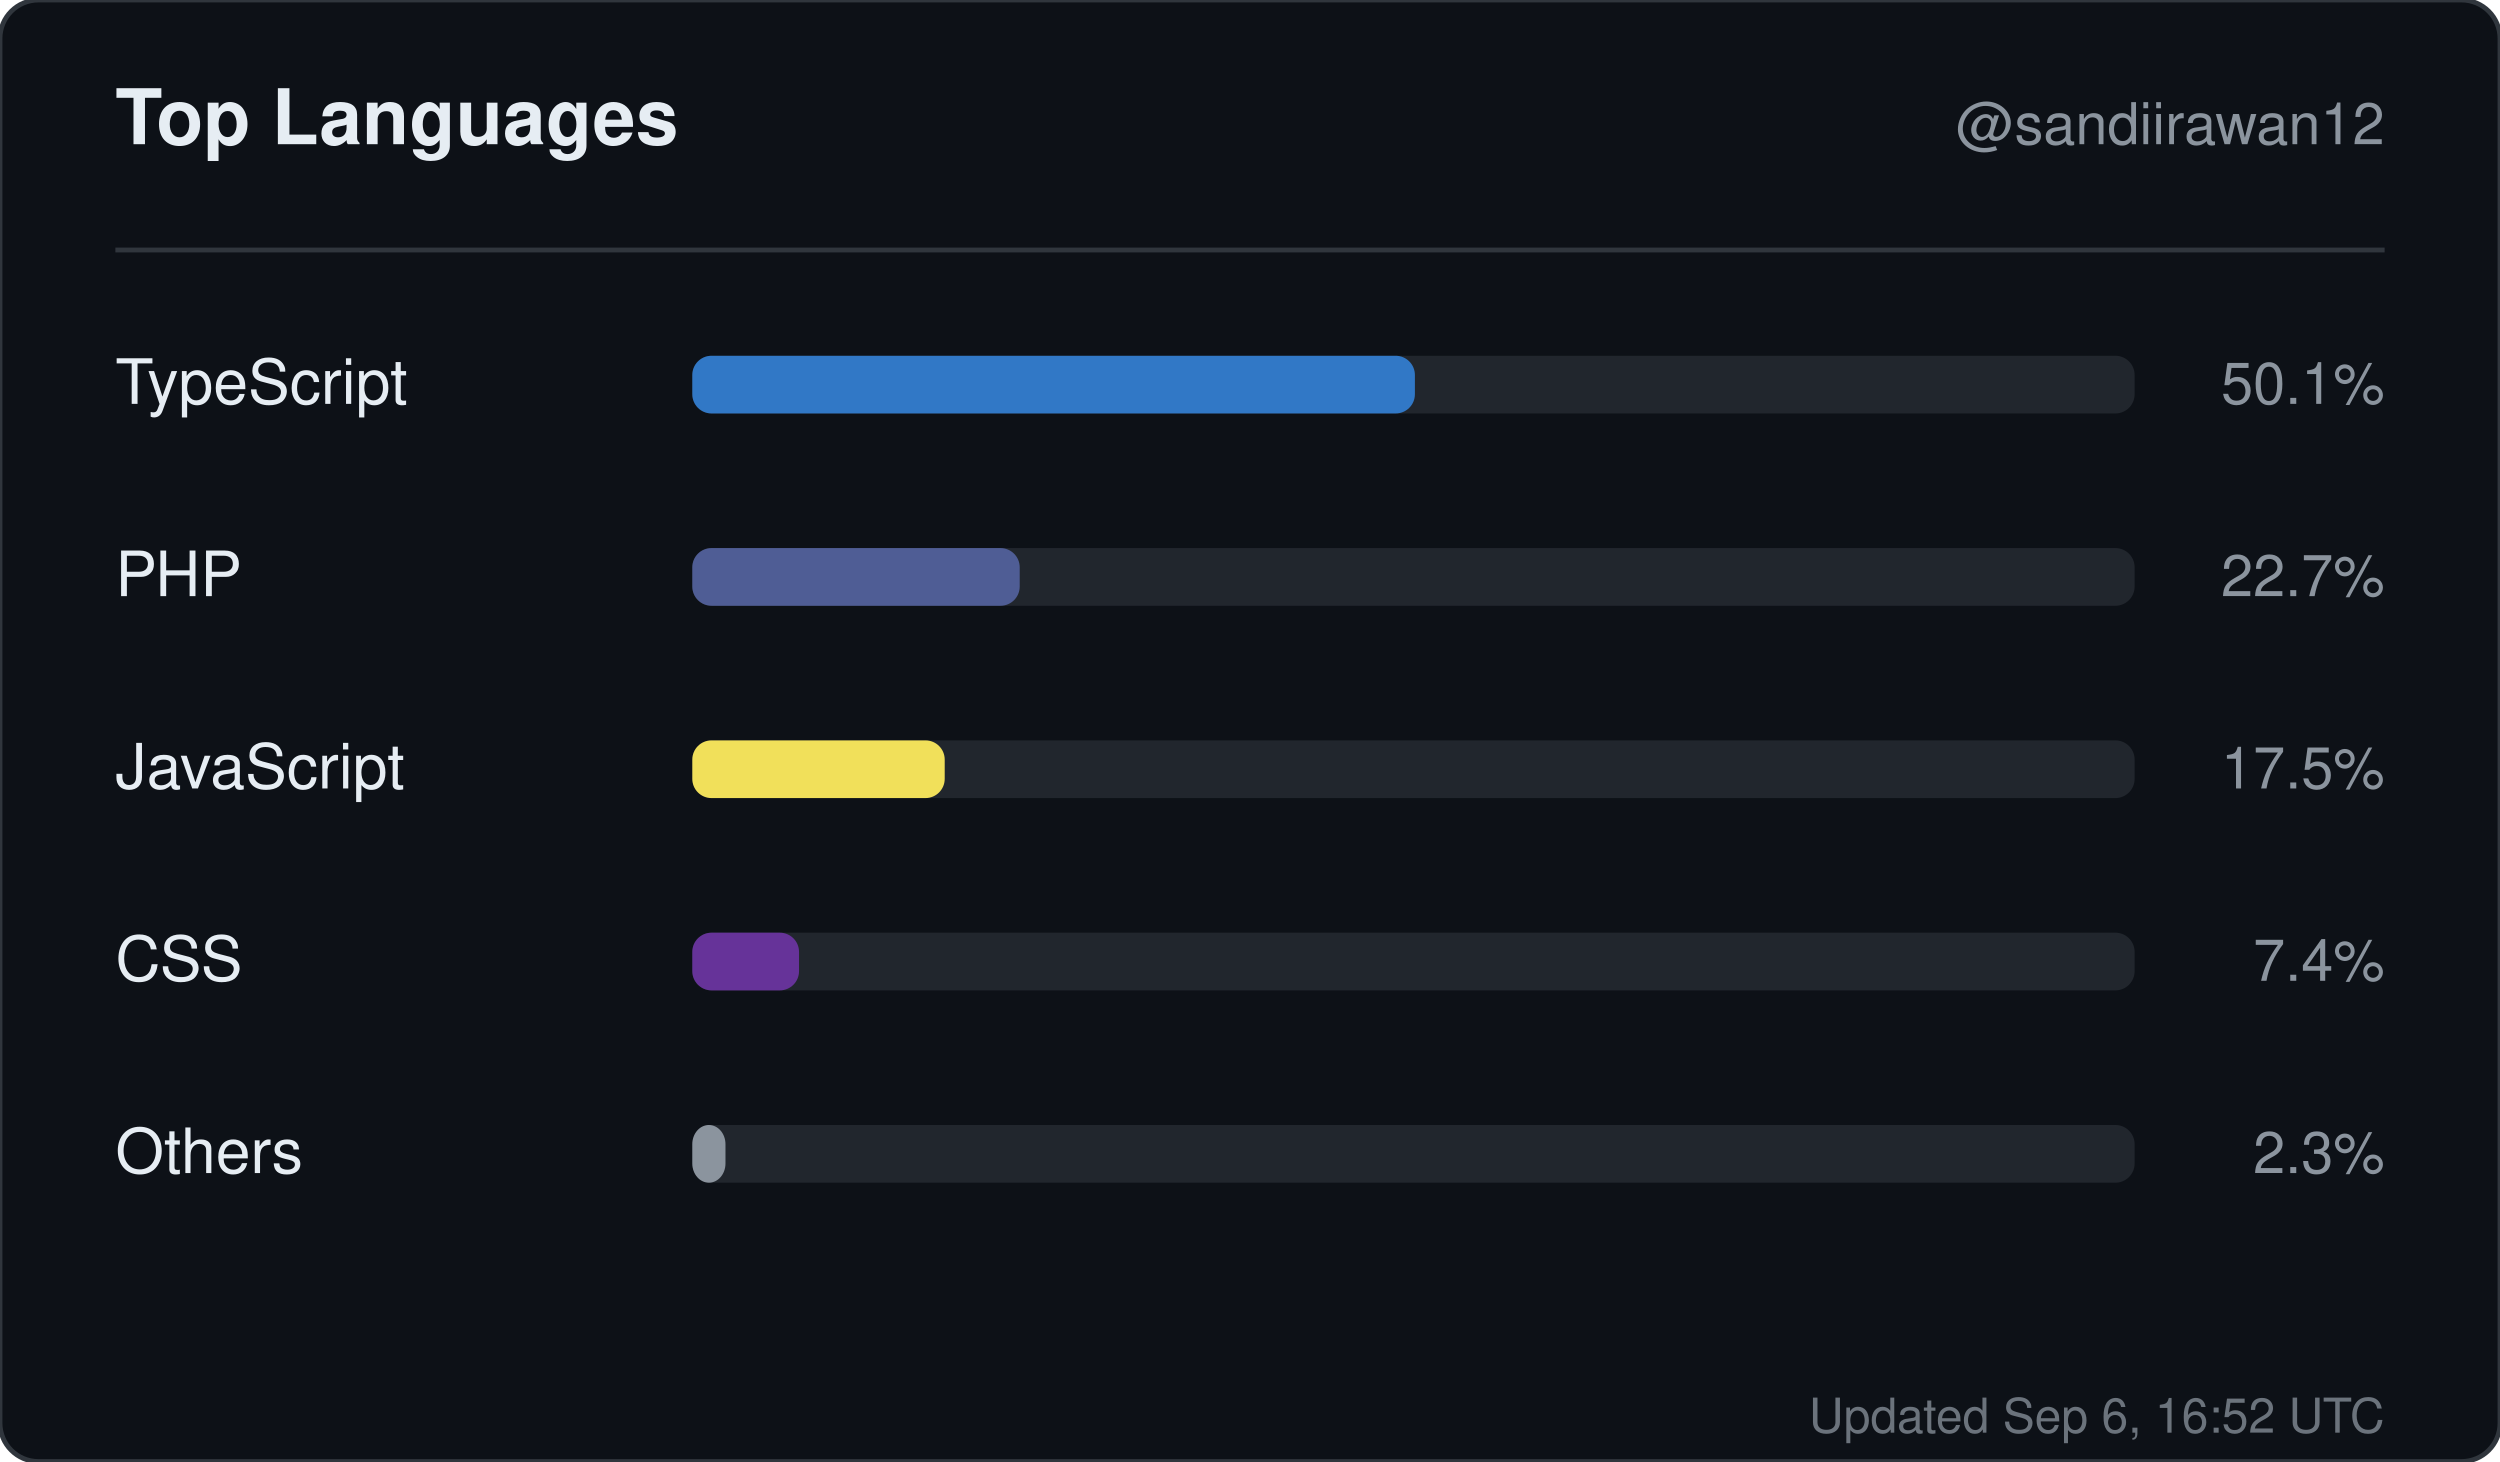
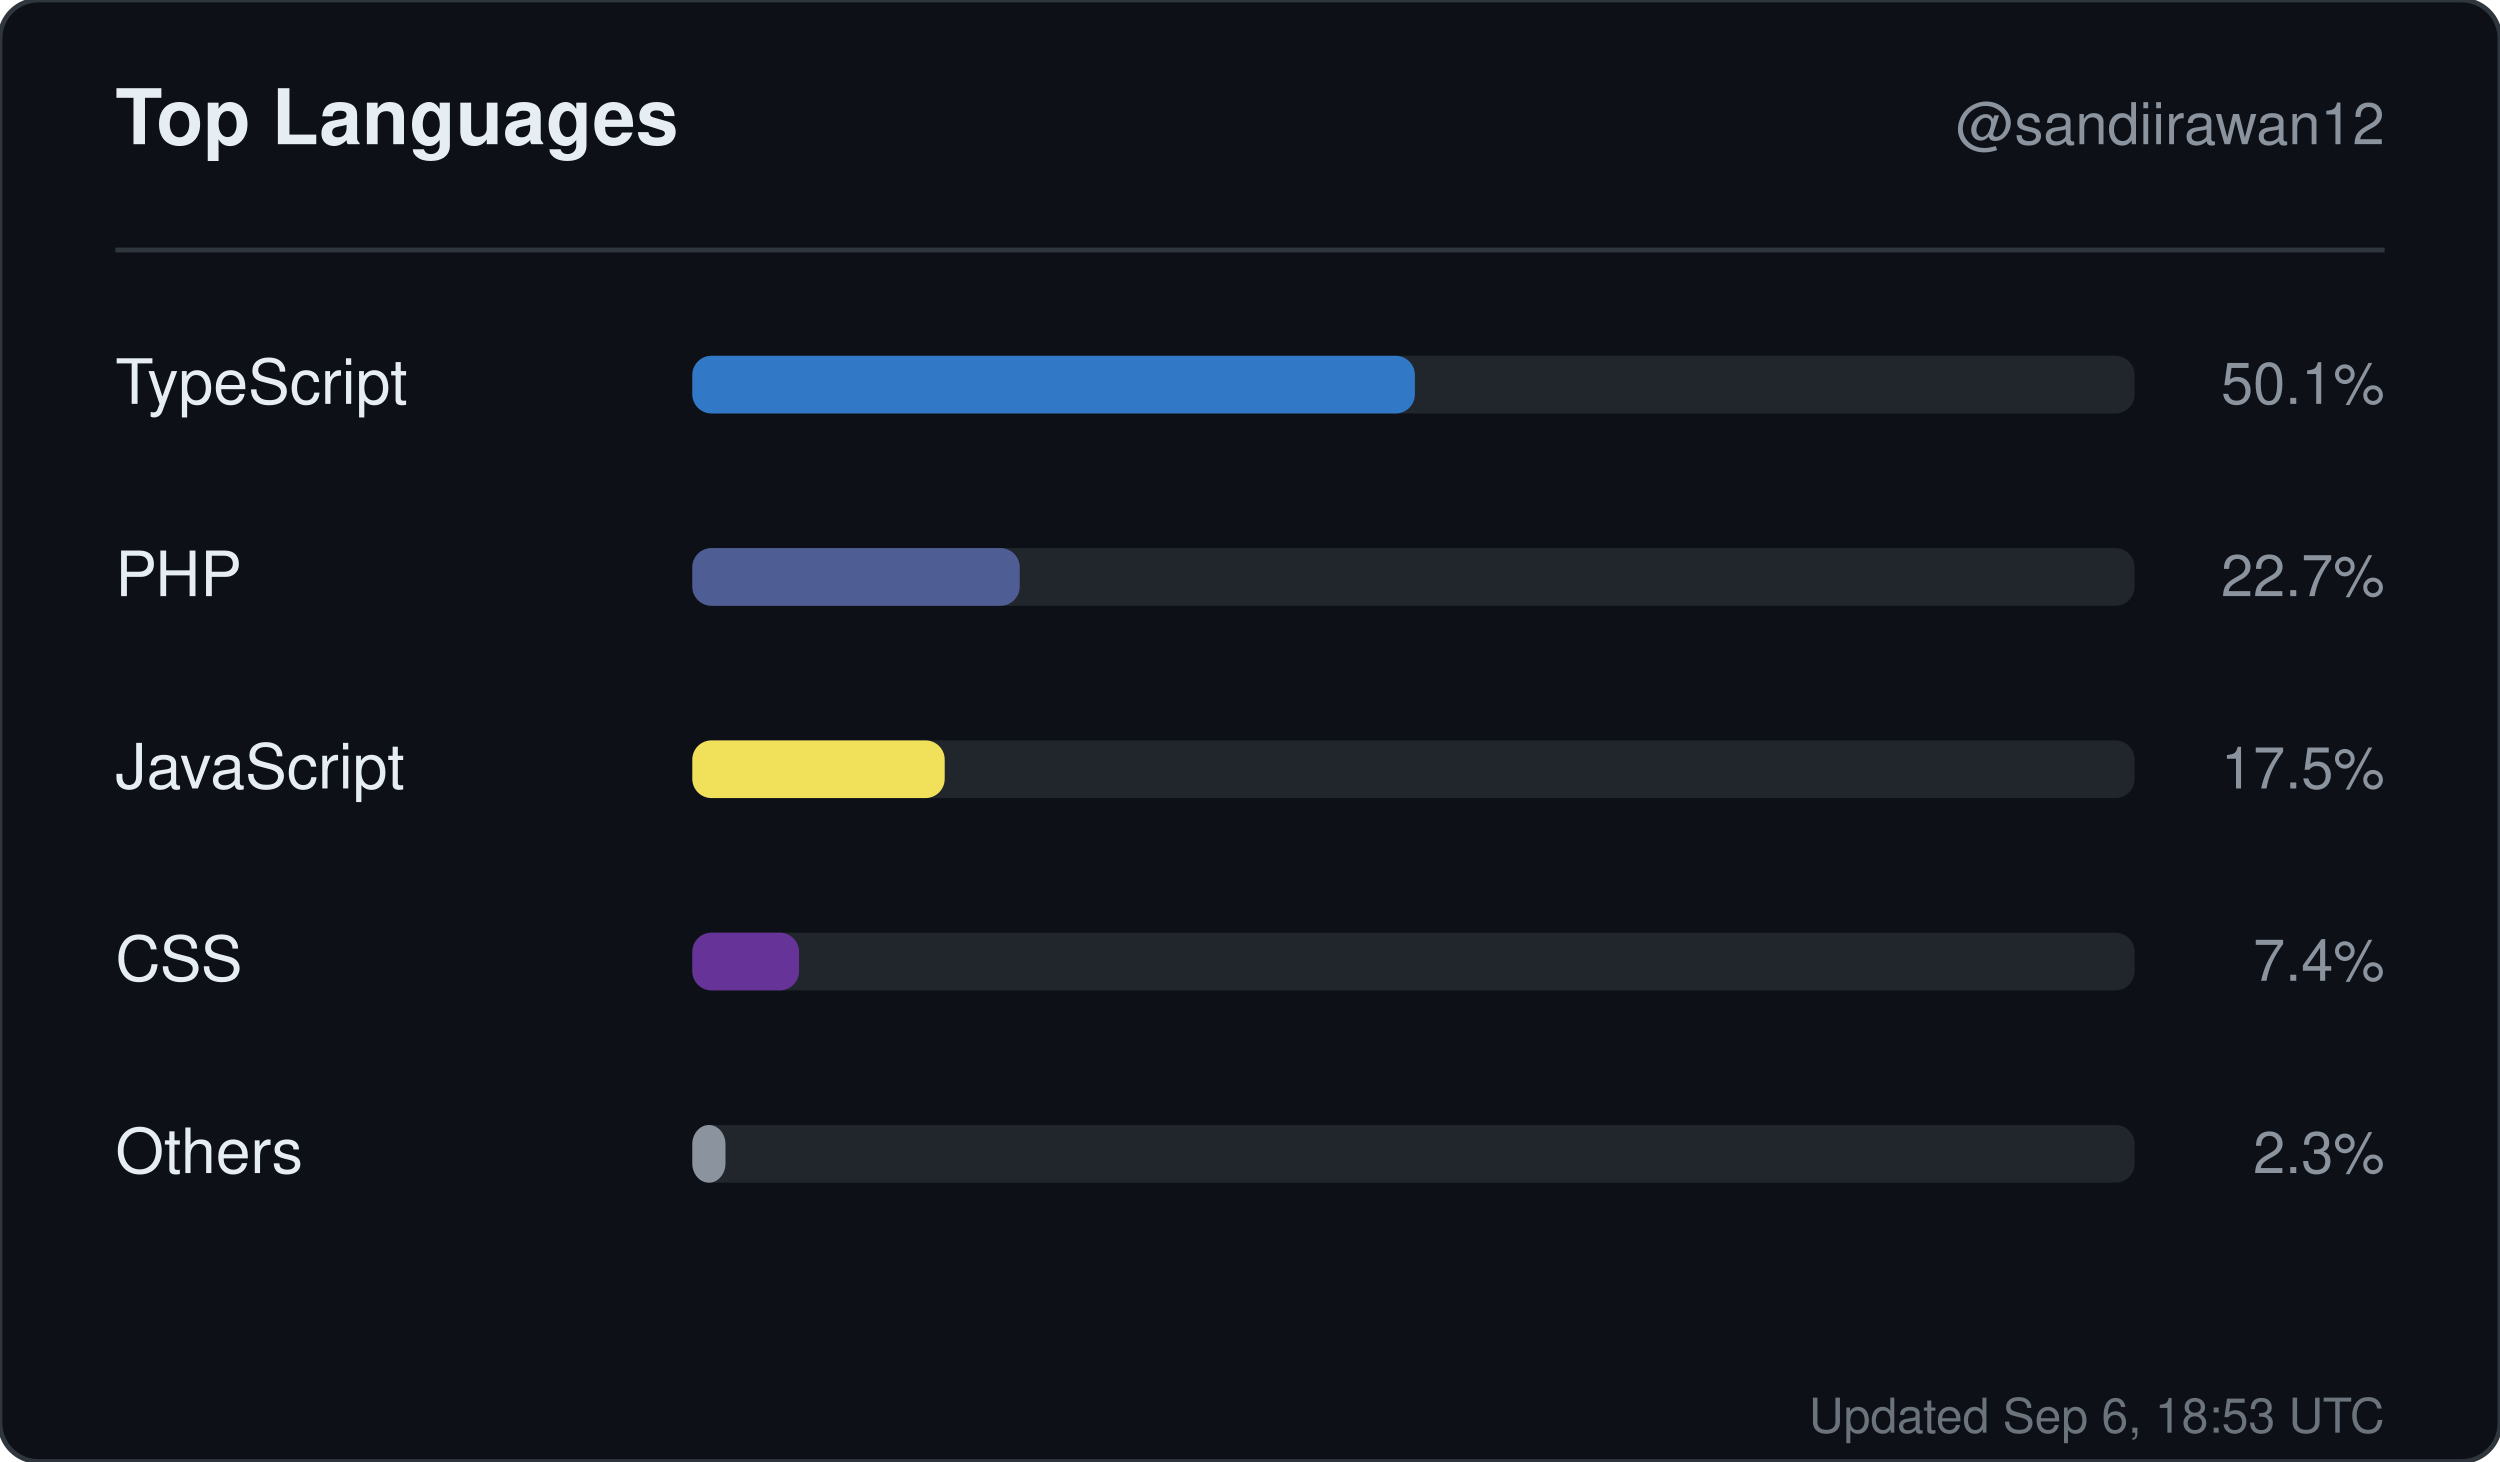
<svg xmlns="http://www.w3.org/2000/svg" width="520" height="304" viewBox="0 0 520 304" role="img" aria-label="Top languages for sandiirawan12">
  <rect width="520" height="304" rx="8" fill="#0d1117" stroke="#30363d" />
  <g font-family="-apple-system, BlinkMacSystemFont, Segoe UI, Helvetica, Arial, sans-serif">
    <text x="24" y="30" fill="#e6edf3" font-size="16" font-weight="700">Top Languages</text>
    <text x="496" y="30" fill="#8b949e" font-size="12" text-anchor="end">@sandiirawan12</text>
    <line x1="24" y1="52" x2="496" y2="52" stroke="#30363d" />
    <text x="24" y="84" fill="#e6edf3" font-size="13">TypeScript</text>
    <rect x="144" y="74" width="300" height="12" rx="4" fill="#21262d" />
    <rect x="144" y="74" width="150.3" height="12" rx="4" fill="#3178c6" />
    <text x="496" y="84" fill="#8b949e" font-size="12" text-anchor="end">50.1%</text>
    <text x="24" y="124" fill="#e6edf3" font-size="13">PHP</text>
    <rect x="144" y="114" width="300" height="12" rx="4" fill="#21262d" />
    <rect x="144" y="114" width="68.1" height="12" rx="4" fill="#4F5D95" />
    <text x="496" y="124" fill="#8b949e" font-size="12" text-anchor="end">22.7%</text>
    <text x="24" y="164" fill="#e6edf3" font-size="13">JavaScript</text>
    <rect x="144" y="154" width="300" height="12" rx="4" fill="#21262d" />
    <rect x="144" y="154" width="52.5" height="12" rx="4" fill="#f1e05a" />
    <text x="496" y="164" fill="#8b949e" font-size="12" text-anchor="end">17.5%</text>
    <text x="24" y="204" fill="#e6edf3" font-size="13">CSS</text>
    <rect x="144" y="194" width="300" height="12" rx="4" fill="#21262d" />
    <rect x="144" y="194" width="22.2" height="12" rx="4" fill="#663399" />
    <text x="496" y="204" fill="#8b949e" font-size="12" text-anchor="end">7.4%</text>
    <text x="24" y="244" fill="#e6edf3" font-size="13">Others</text>
    <rect x="144" y="234" width="300" height="12" rx="4" fill="#21262d" />
    <rect x="144" y="234" width="6.9" height="12" rx="4" fill="#8b949e" />
    <text x="496" y="244" fill="#8b949e" font-size="12" text-anchor="end">2.3%</text>
-     <text x="496" y="298" fill="#8b949e" font-size="10" text-anchor="end" opacity="0.75">Updated Sep 6, 16:52 UTC</text>
+     <text x="496" y="298" fill="#8b949e" font-size="10" text-anchor="end" opacity="0.75">Updated Sep 6, 18:53 UTC</text>
  </g>
</svg>
